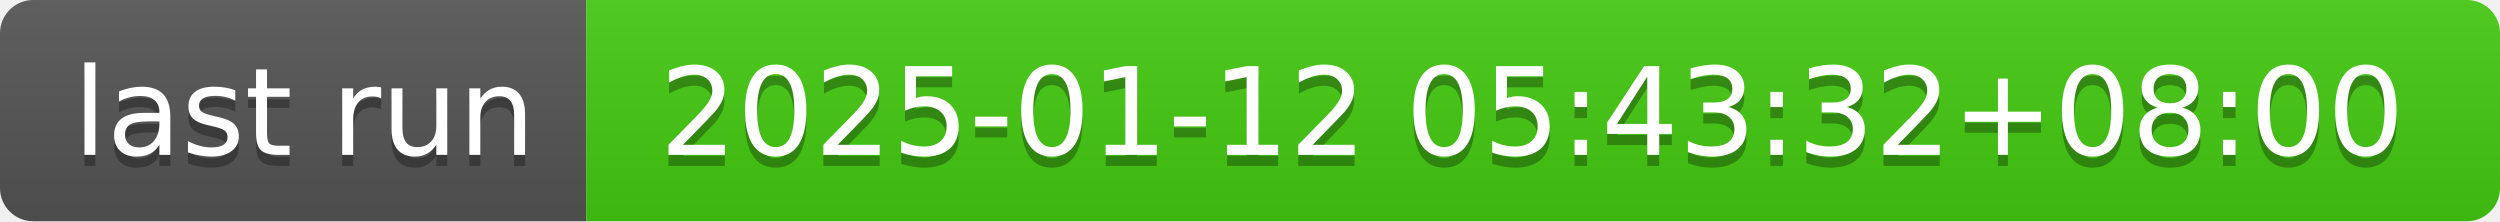
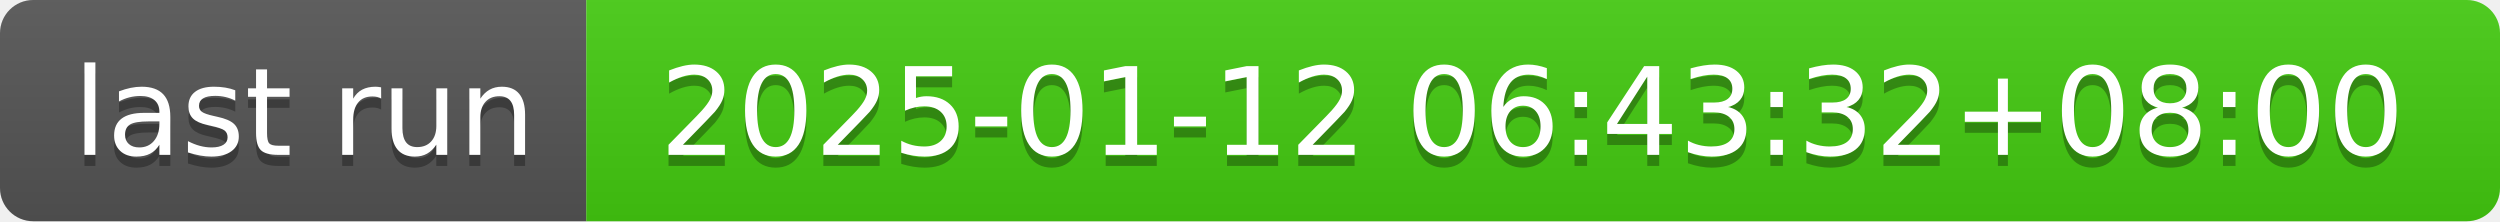
- <svg xmlns="http://www.w3.org/2000/svg" width="226" height="20" role="img" aria-label="last run: 2025-01-12 05:43:32+08:00">
+ <svg xmlns="http://www.w3.org/2000/svg" width="226" height="20" role="img" aria-label="last run: 2025-01-12 06:43:32+08:00">
  <linearGradient id="s" x2="0" y2="100%">
    <stop offset="0" stop-color="#bbb" stop-opacity=".1" />
    <stop offset="1" stop-opacity=".1" />
  </linearGradient>
  <clipPath id="r">
    <rect width="226" height="20" rx="3" fill="#fff" />
  </clipPath>
  <g clip-path="url(#r)">
    <rect width="53" height="20" fill="#555" />
    <rect x="53" width="173" height="20" fill="#4c1" />
    <rect width="226" height="20" fill="url(#s)" />
  </g>
  <g fill="#fff" text-anchor="middle" font-family="Verdana,Geneva,DejaVu Sans,sans-serif" text-rendering="geometricPrecision" font-size="110">
    <text aria-hidden="true" x="275" y="150" fill="#010101" fill-opacity=".3" transform="scale(.1)" textLength="430">last run</text>
    <text x="275" y="140" transform="scale(.1)" fill="#fff" textLength="430">last run</text>
-     <text aria-hidden="true" x="1385" y="150" fill="#010101" fill-opacity=".3" transform="scale(.1)" textLength="1630">2025-01-12 05:43:32+08:00</text>
-     <text x="1385" y="140" transform="scale(.1)" fill="#fff" textLength="1630">2025-01-12 05:43:32+08:00</text>
+     <text aria-hidden="true" x="1385" y="150" fill="#010101" fill-opacity=".3" transform="scale(.1)" textLength="1630">2025-01-12 06:43:32+08:00</text>
+     <text x="1385" y="140" transform="scale(.1)" fill="#fff" textLength="1630">2025-01-12 06:43:32+08:00</text>
  </g>
</svg>
